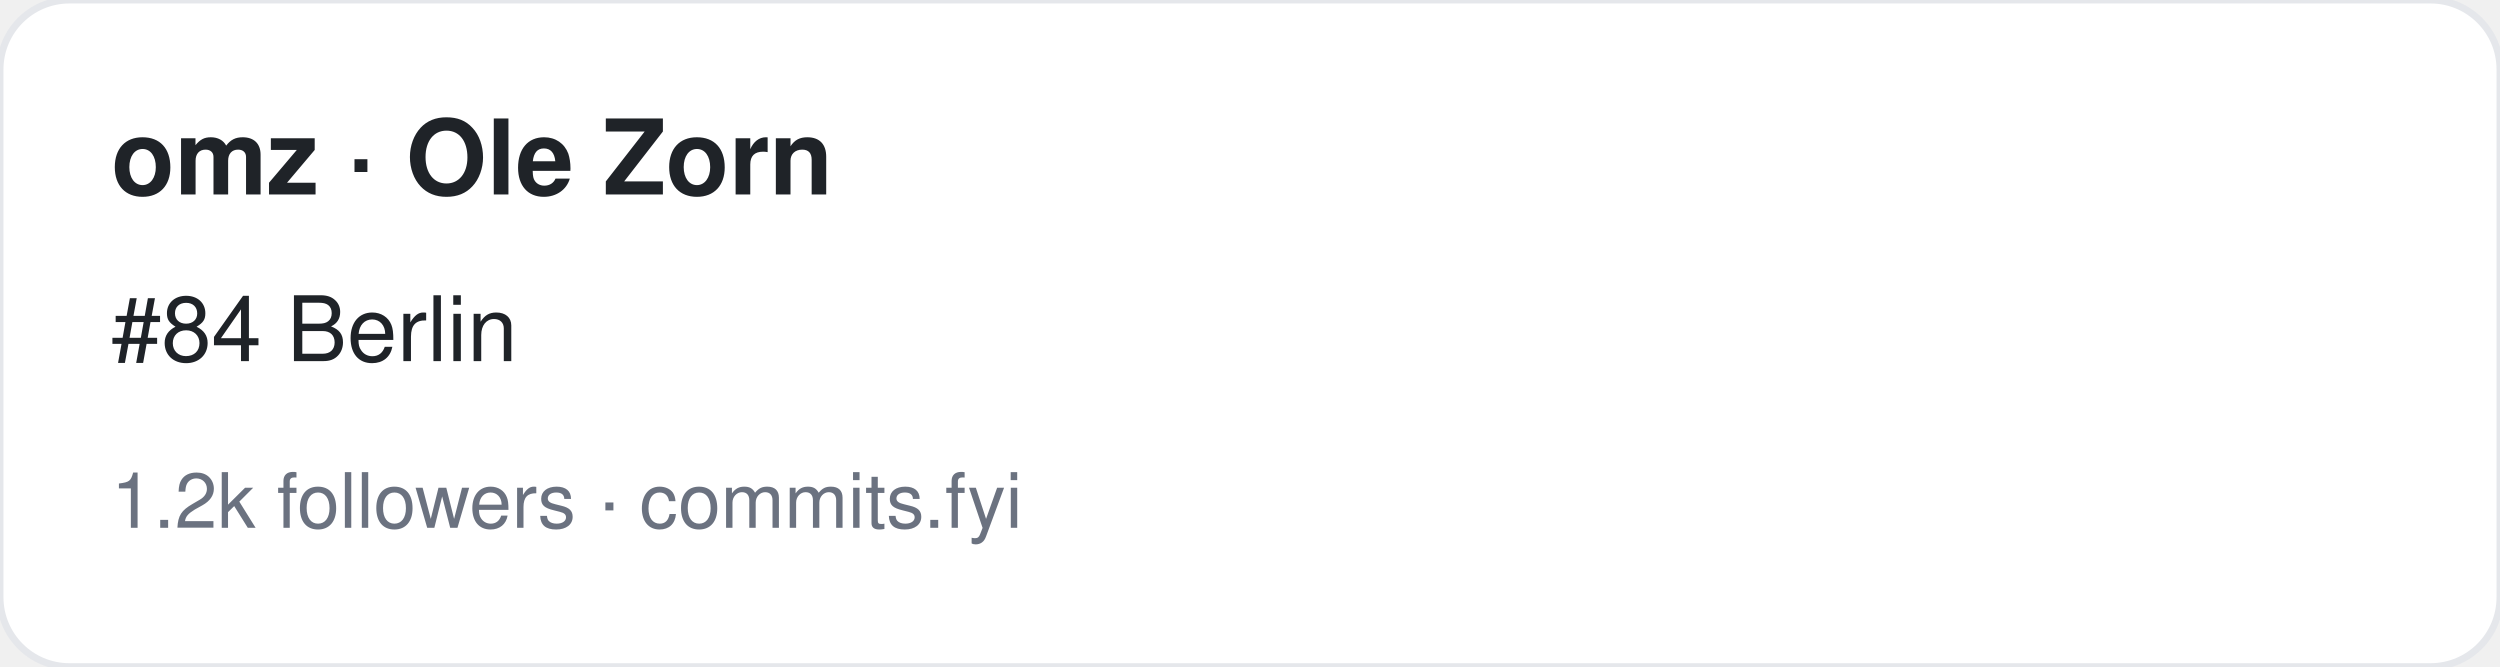
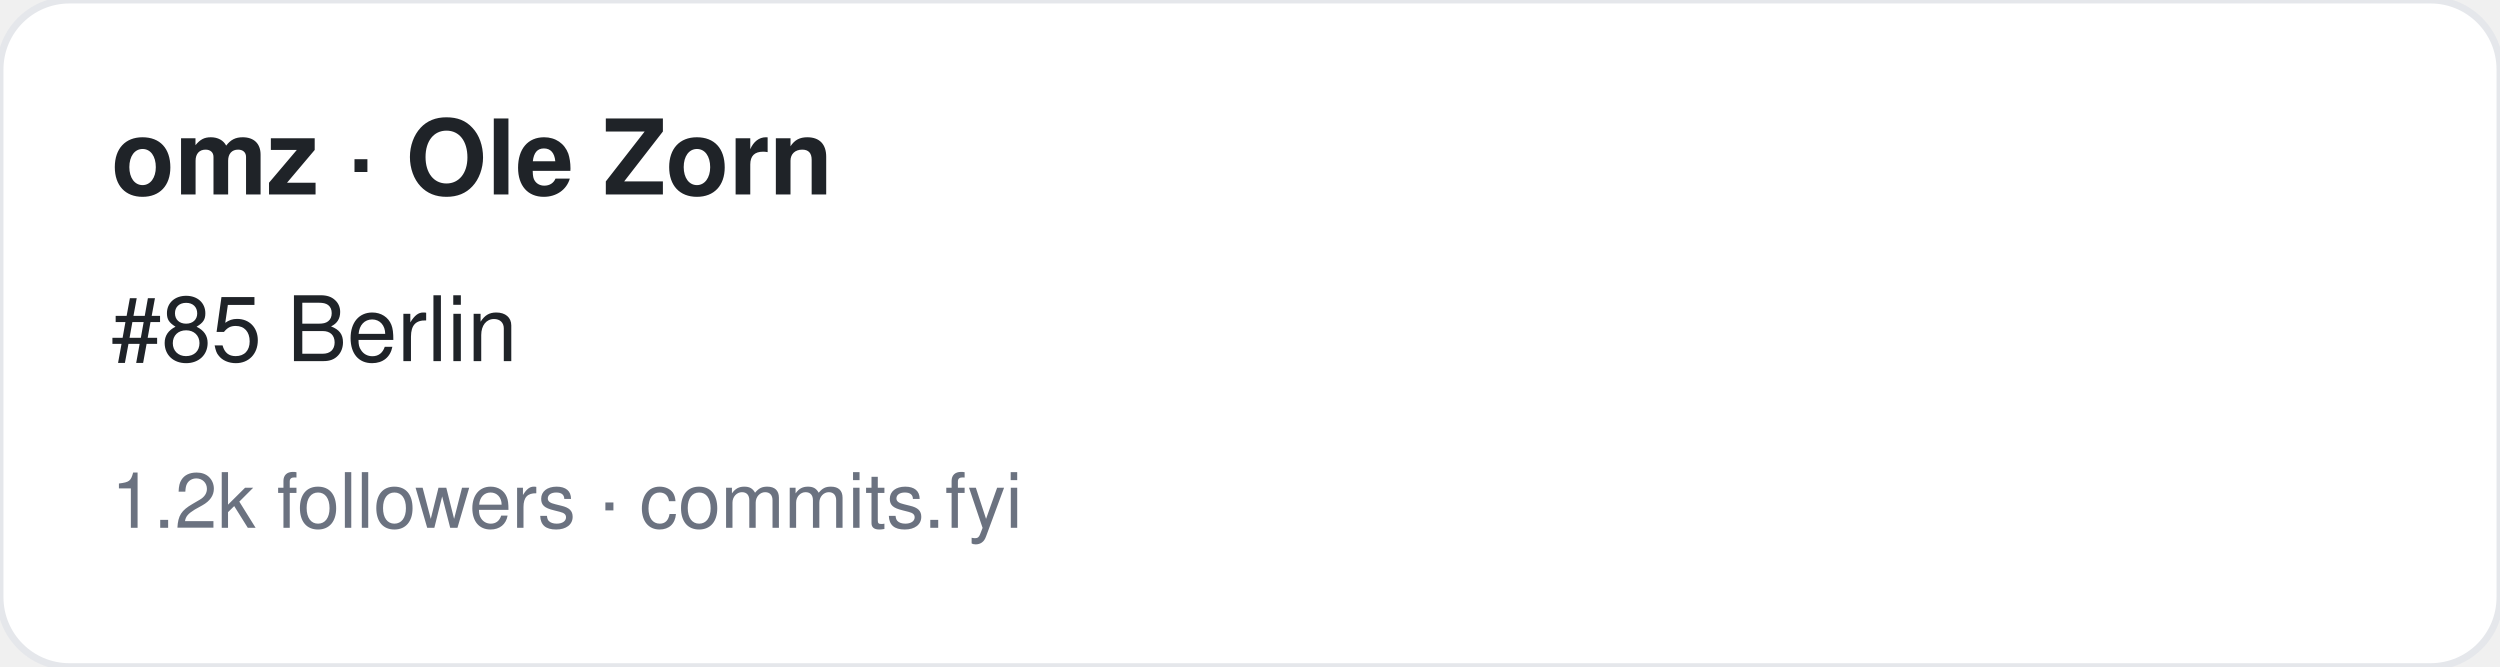
<svg xmlns="http://www.w3.org/2000/svg" width="360" height="96" viewBox="0 0 360 96" font-family="-apple-system,BlinkMacSystemFont,Segoe UI,Helvetica,Arial,sans-serif">
  <rect width="360" height="96" rx="10" fill="#ffffff" stroke="#e5e7eb" />
  <text x="16" y="28" font-size="15" font-weight="700" fill="#1f2328">omz · Ole Zorn</text>
-   <text x="16" y="52" font-size="13" fill="#1f2328">#84 Berlin</text>
+   <text x="16" y="52" font-size="13" fill="#1f2328">#85 Berlin</text>
  <text x="16" y="76" font-size="11" fill="#6b7280">1.2k followers · commits.fyi</text>
</svg>
